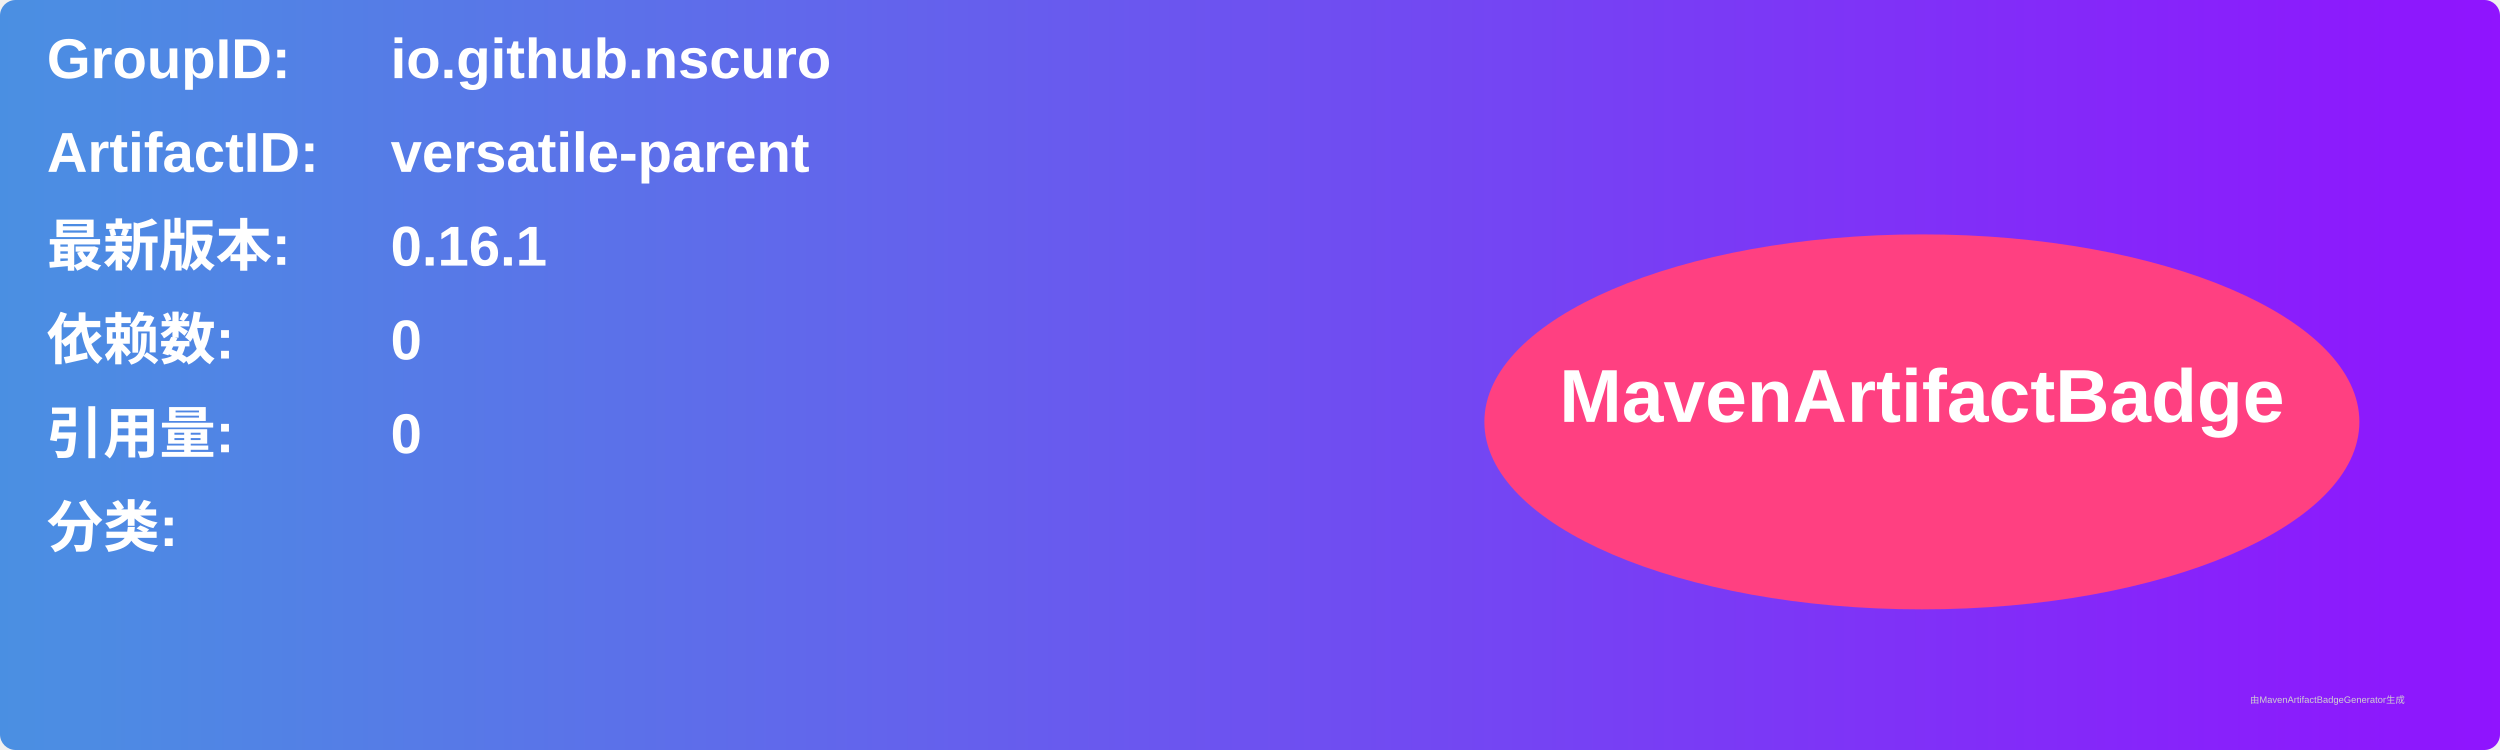
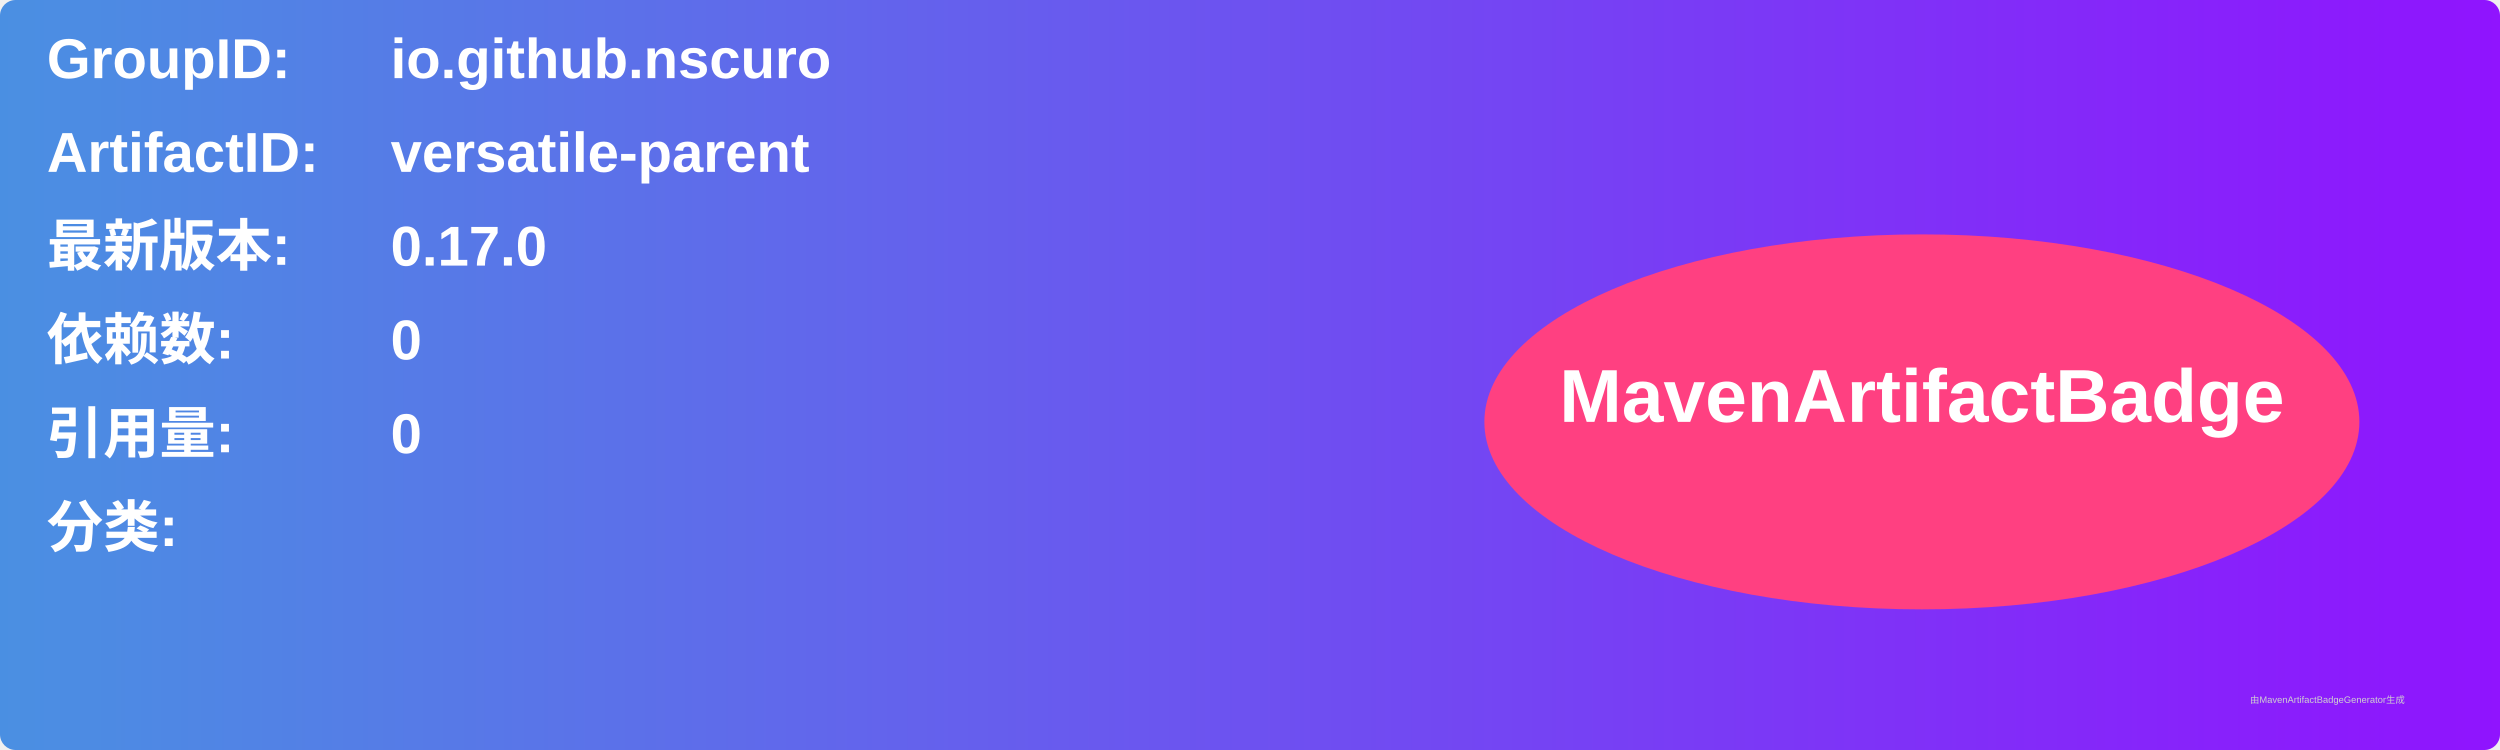
<svg xmlns="http://www.w3.org/2000/svg" width="800" height="240" viewBox="0 0 800 240">
  <linearGradient id="grad" x1="0%" y1="0%" x2="100%" y2="0%">
    <stop offset="0%" stop-color="#4a90e2" />
    <stop offset="100%" stop-color="#9013fe" />
  </linearGradient>
  <rect width="100%" height="100%" rx="5" ry="5" fill="url(#grad)" />
  <g transform="translate(15, 15)">
    <text x="0" y="10" font-family="Arial" font-size="18" fill="white" font-weight="bold" width="260">GroupID:</text>
    <text x="110" y="10" font-family="Arial" font-size="18" fill="white" font-weight="bold" width="460">io.github.nscuro</text>
    <text x="0" y="40" font-family="Arial" font-size="18" fill="white" font-weight="bold" width="260">ArtifactID:</text>
    <text x="110" y="40" font-family="Arial" font-size="18" fill="white" font-weight="bold" width="460">versatile-parent</text>
    <text x="0" y="70" font-family="Arial" font-size="18" fill="white" font-weight="bold">最新版本:</text>
    <text x="110" y="70" font-family="Arial" font-size="18" fill="white" font-weight="bold">
-       <tspan font-weight="bold">0.16.1</tspan>
+       <tspan font-weight="bold">0.17.0</tspan>
    </text>
    <text x="0" y="100" font-family="Arial" font-size="18" fill="white" font-weight="bold">依赖数: </text>
    <text x="110" y="100" font-family="Arial" font-size="18" fill="white">
      <tspan font-weight="bold">0</tspan>
    </text>
    <text x="0" y="130" font-family="Arial" font-size="18" fill="white" font-weight="bold">引用量: </text>
    <text x="110" y="130" font-family="Arial" font-size="18" fill="white">
      <tspan font-weight="bold">0</tspan>
    </text>
    <text x="0" y="160" font-family="Arial" font-size="18" fill="white" font-weight="bold">分类:</text>
    <text x="10" y="190" font-family="Arial" font-size="10" fill="white">
      <tspan font-weight="bold" />
    </text>
    <ellipse cx="600" cy="120" rx="140" ry="60" fill="#ff4081" />
    <text x="600" y="120" text-anchor="middle" font-family="Arial" font-size="24" fill="white" font-weight="bold">MavenArtifactBadge</text>
  </g>
  <text x="720" y="225" font-family="Arial" font-size="3" fill="#d0d0d0">由MavenArtifactBadgeGenerator生成</text>
</svg>
